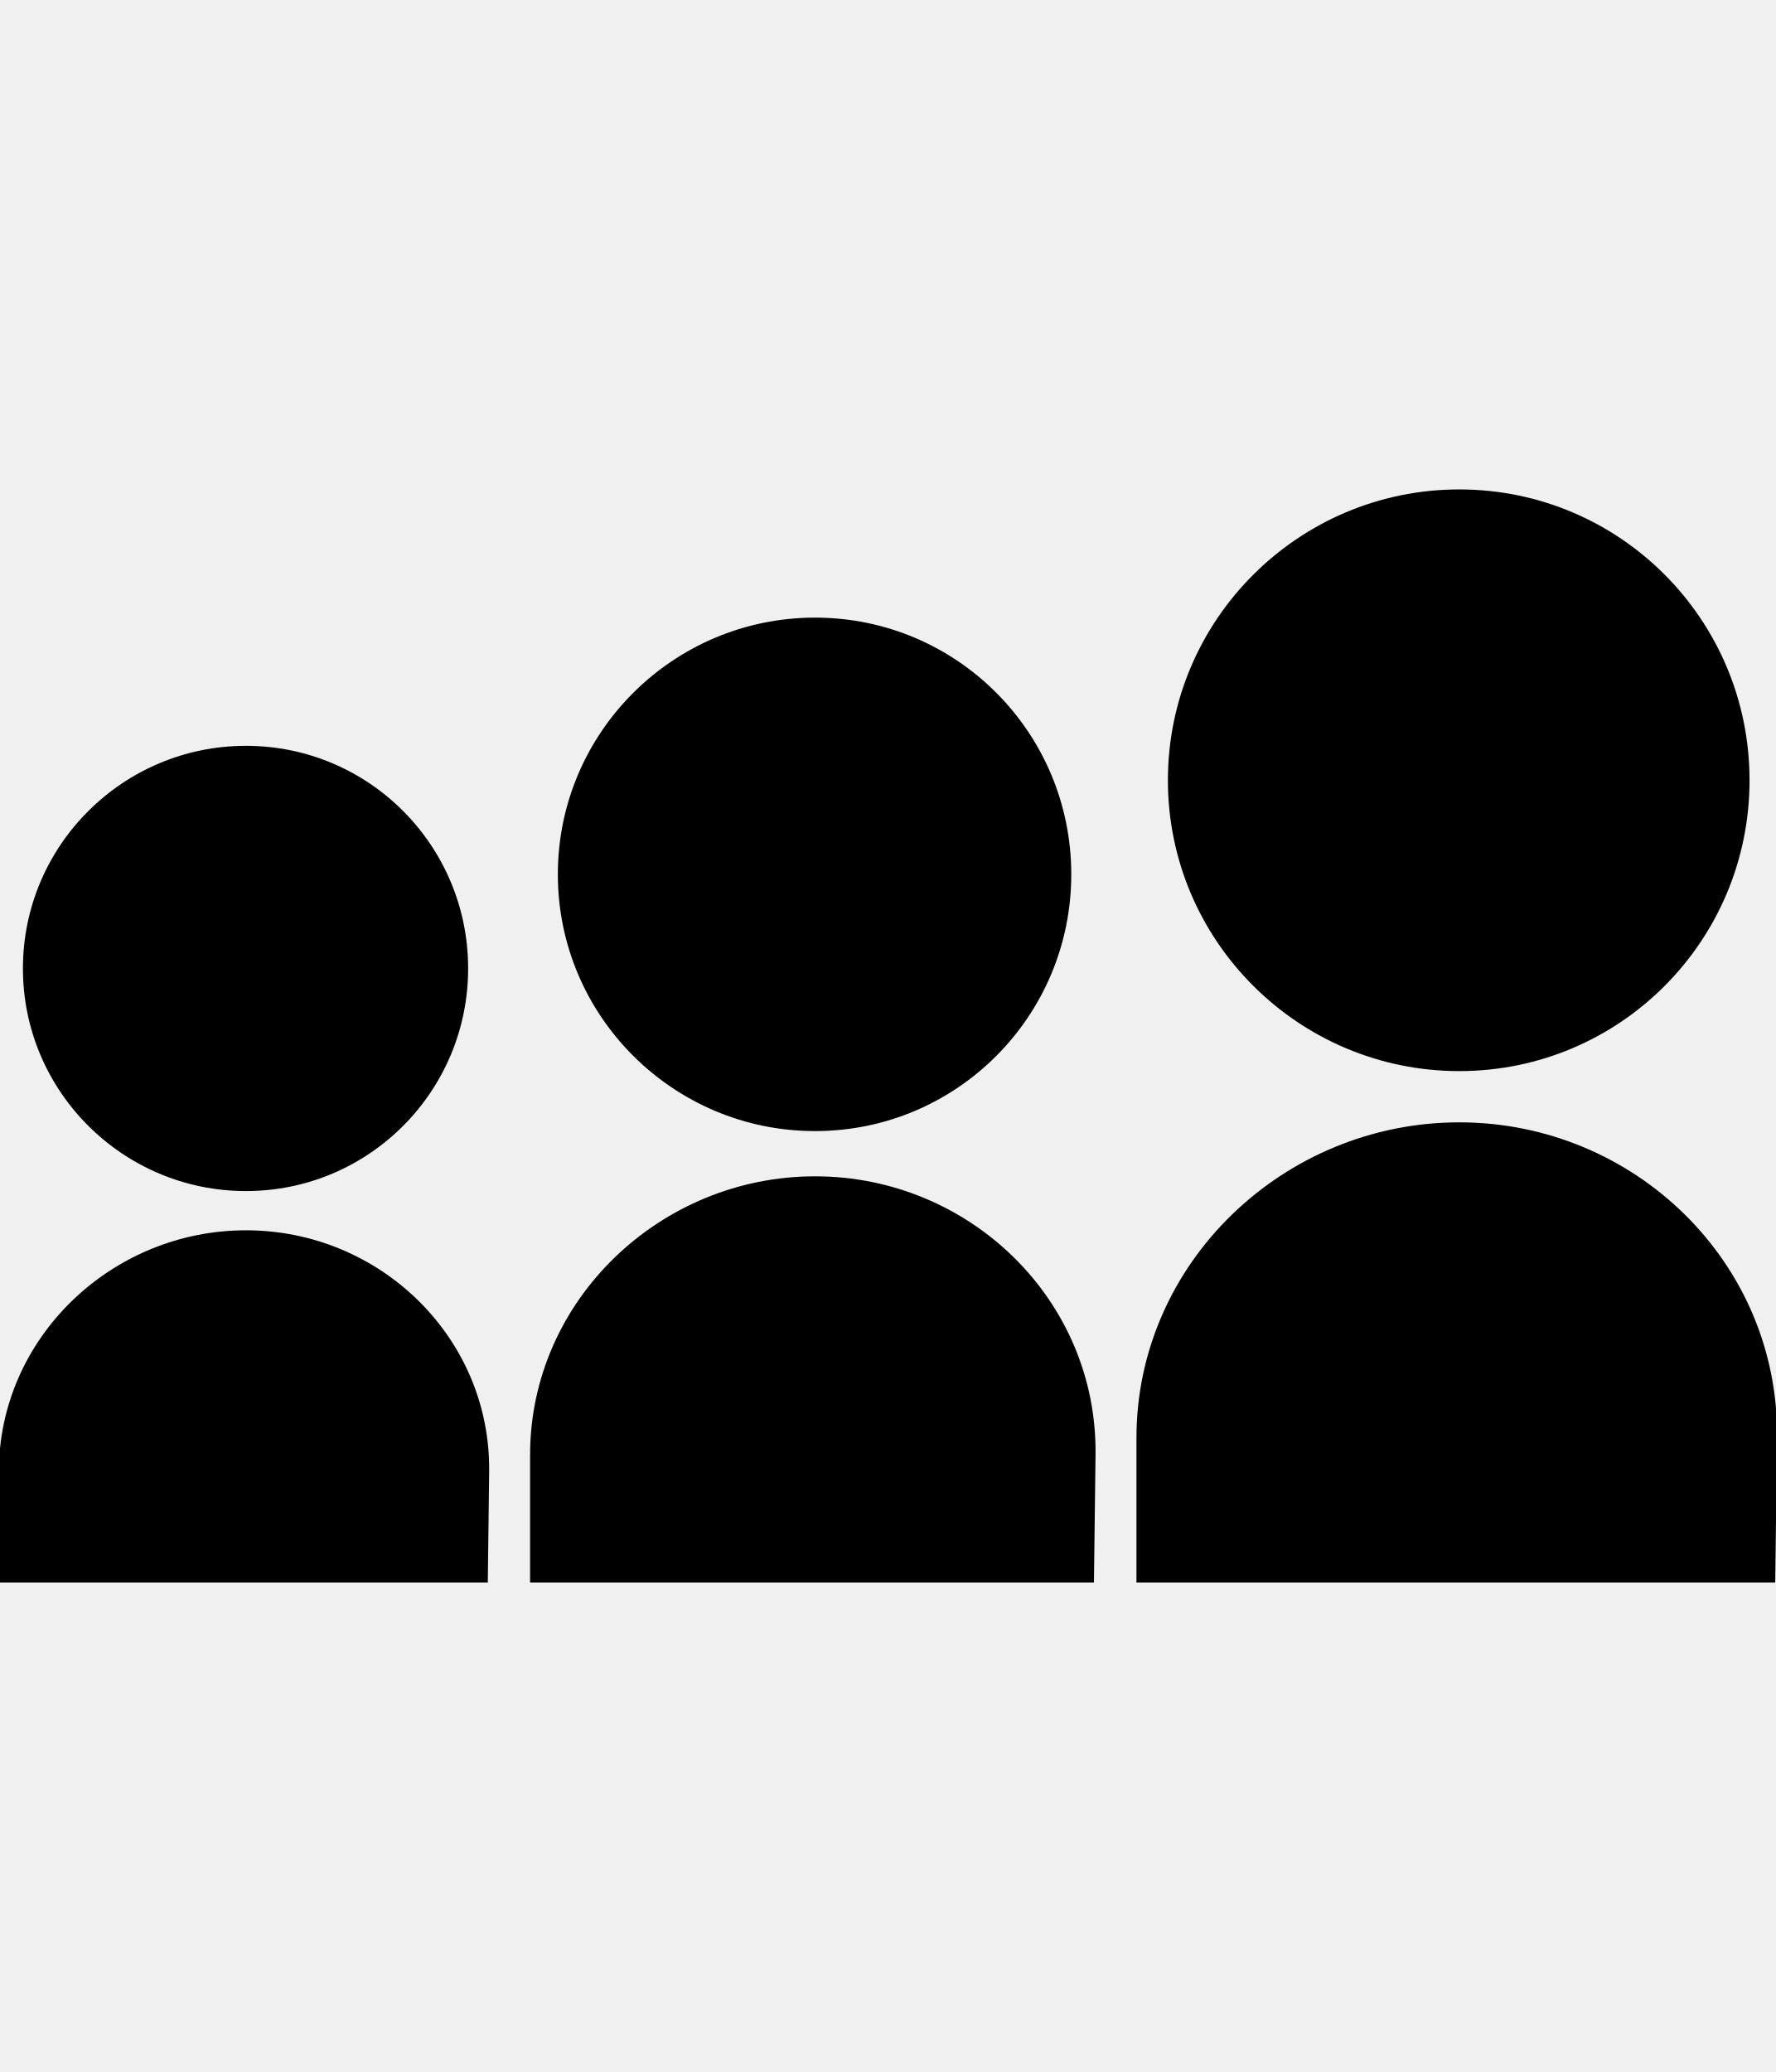
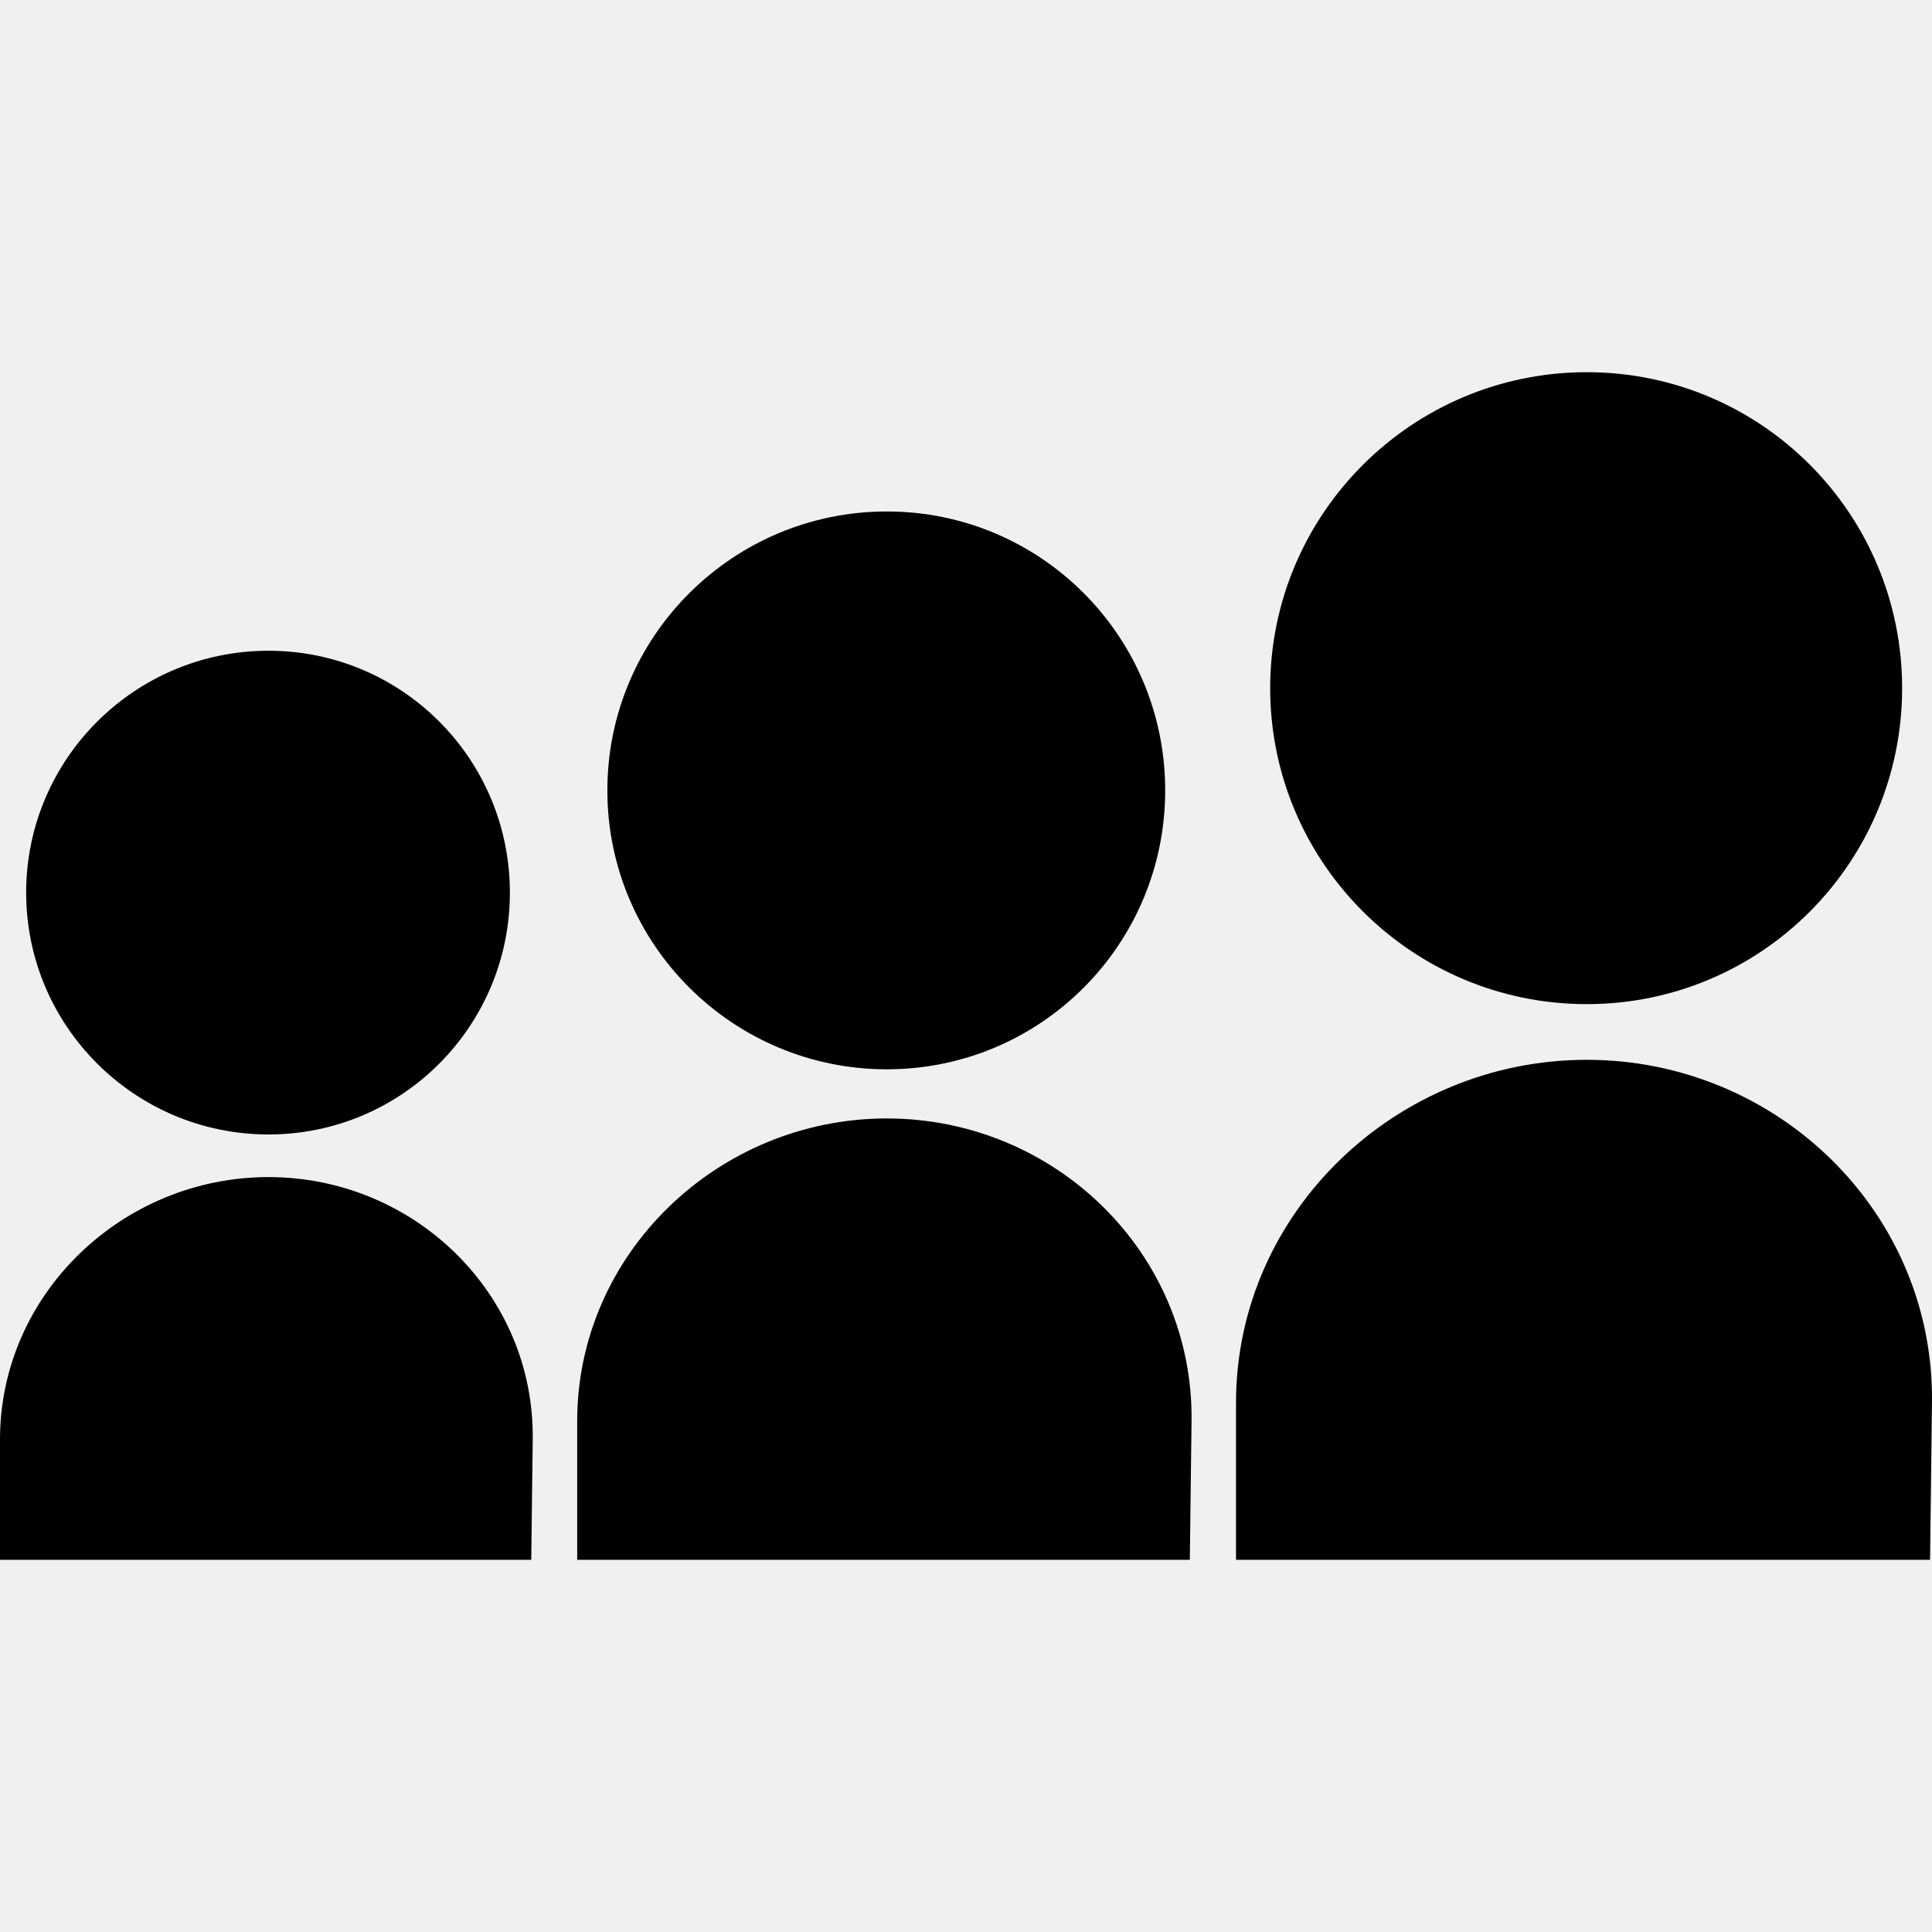
- <svg xmlns="http://www.w3.org/2000/svg" id="svg2" style="margin-top:9px;margin-left:10px;" version="1.1" data-tags="remove-circle, cancel, close, remove, delete" height="896" width="768" data-du="" viewBox="0 0 768 896">
+ <svg xmlns="http://www.w3.org/2000/svg" id="svg2" version="1.1" data-tags="remove-circle, cancel, close, remove, delete" height="1200" width="1200" data-du="" viewBox="0 0 1200 1200">
  <defs id="defs32">
    <pattern id="pattern13199" width="811.314" patternUnits="userSpaceOnUse" patternTransform="translate(-1692.996,113.8855)" height="483.721">
      <path id="path13201" filter="url(#filter3767)" d="M241.86,83.182H569.453A158.678,158.678 0 0 1 728.131,241.86V241.86A158.678,158.678 0 0 1 569.453,400.538H241.86A158.678,158.678 0 0 1 83.182,241.86V241.86A158.678,158.678 0 0 1 241.86,83.182" />
    </pattern>
    <mask id="mask13195" maskUnits="userSpaceOnUse">
-       <path id="path13197" stroke="#000" fill="#fff" d="m-957.186,582.246 40.949,-299.441 -144.602,-8.958 -10.237,67.822 -12.797,11.517 -8.958,216.263 -65.263,-21.754 14.076,-270.009 -74.22,-6.398 -11.517,28.152 -14.076,225.22 -42.229,-8.958 2.559,-250.814 -6.398,0 -7.678,-70.381 -33.271,1.28 -1.28,29.432 -7.678,17.915 -2.559,189.39 -26.873,33.271 2.559,88.297 40.949,19.195 34.551,-46.068 284.085,76.78 49.907,-21.754" />
+       <path id="path13197" d="m -957.186,582.246 40.949,-299.441 -144.602,-8.958 -10.237,67.822 -12.797,11.517 -8.958,216.263 -65.263,-21.754 14.076,-270.009 -74.22,-6.398 -11.517,28.152 -14.076,225.22 -42.229,-8.958 2.559,-250.814 -6.398,0 -7.678,-70.381 -33.271,1.28 -1.28,29.432 -7.678,17.915 -2.559,189.39 -26.873,33.271 2.559,88.297 40.949,19.195 34.551,-46.068 284.085,76.78 49.907,-21.754" style="fill:#ffffff;stroke:#000000" />
    </mask>
-     <filter id="filter13191" y="-.262" x="-.129" width="1.258" height="1.524">
+     <filter id="filter13191" y="-0.262" x="-0.129" width="1.258" height="1.524" color-interpolation-filters="sRGB">
      <feGaussianBlur id="feGaussianBlur13193" stdDeviation="34.659" />
    </filter>
  </defs>
-   <path id="path14818" d="m 211.544,636.497 -0.592,47.859 -211.453,0 0,-47.859 c 0,-58.011 48.852,-104.478 106.863,-104.478 58.011,0 105.929,46.471 105.181,104.478 z M 202.45,418.787 c 0,53.167 -42.919,96.268 -96.086,96.268 -53.168,0 -96.45,-43.101 -96.45,-96.268 0,-53.168 43.283,-96.268 96.45,-96.268 53.168,0 96.086,43.101 96.086,96.268 z m 271.323,210.377 -0.682,55.191 -243.849,0 0,-55.191 c 0,-66.899 56.336,-120.485 123.236,-120.485 66.899,0 122.158,53.591 121.296,120.485 z M 463.284,378.099 c 0,61.313 -49.494,111.018 -110.808,111.018 -61.313,0 -111.228,-49.704 -111.228,-111.018 0,-61.313 49.914,-111.018 111.228,-111.018 61.313,0 110.808,49.704 110.808,111.018 z m 305.205,243.732 -0.773,62.524 -276.246,0 0,-62.524 c 0,-75.787 63.821,-136.492 139.608,-136.492 75.787,0 138.387,60.711 137.411,136.492 z M 756.607,337.412 c 0,69.459 -56.07,125.767 -125.529,125.767 -69.459,0 -126.005,-56.308 -126.005,-125.767 0,-69.459 56.546,-125.767 126.005,-125.767 69.459,0 125.529,56.308 125.529,125.767 z" />
+   <path id="path14818" d="m 330.888,894.143 -0.923,74.682 -329.965,0 0,-74.682 c 0,-90.525 76.232,-163.035 166.756,-163.035 90.525,0 165.298,72.517 164.132,163.035 z M 316.696,554.414 c 0,82.966 -66.973,150.224 -149.94,150.224 -82.966,0 -150.508,-67.257 -150.508,-150.224 0,-82.966 67.542,-150.224 150.508,-150.224 82.966,0 149.94,67.257 149.94,150.224 z m 423.391,328.287 -1.065,86.124 -380.519,0 0,-86.124 c 0,-104.394 87.911,-188.013 192.305,-188.013 104.394,0 190.624,83.628 189.278,188.013 z M 723.72,490.922 c 0,95.678 -77.234,173.239 -172.912,173.239 -95.678,0 -173.567,-77.562 -173.567,-173.239 0,-95.678 77.89,-173.239 173.567,-173.239 95.678,0 172.912,77.562 172.912,173.239 z m 476.262,380.337 -1.206,97.566 -431.073,0 0,-97.566 c 0,-118.264 99.59,-212.992 217.854,-212.992 118.264,0 215.949,94.738 214.425,212.992 z m -18.541,-443.829 c 0,108.389 -87.495,196.255 -195.884,196.255 -108.389,0 -196.626,-87.866 -196.626,-196.255 0,-108.389 88.238,-196.255 196.626,-196.255 108.389,0 195.884,87.867 195.884,196.255 z" />
</svg>
